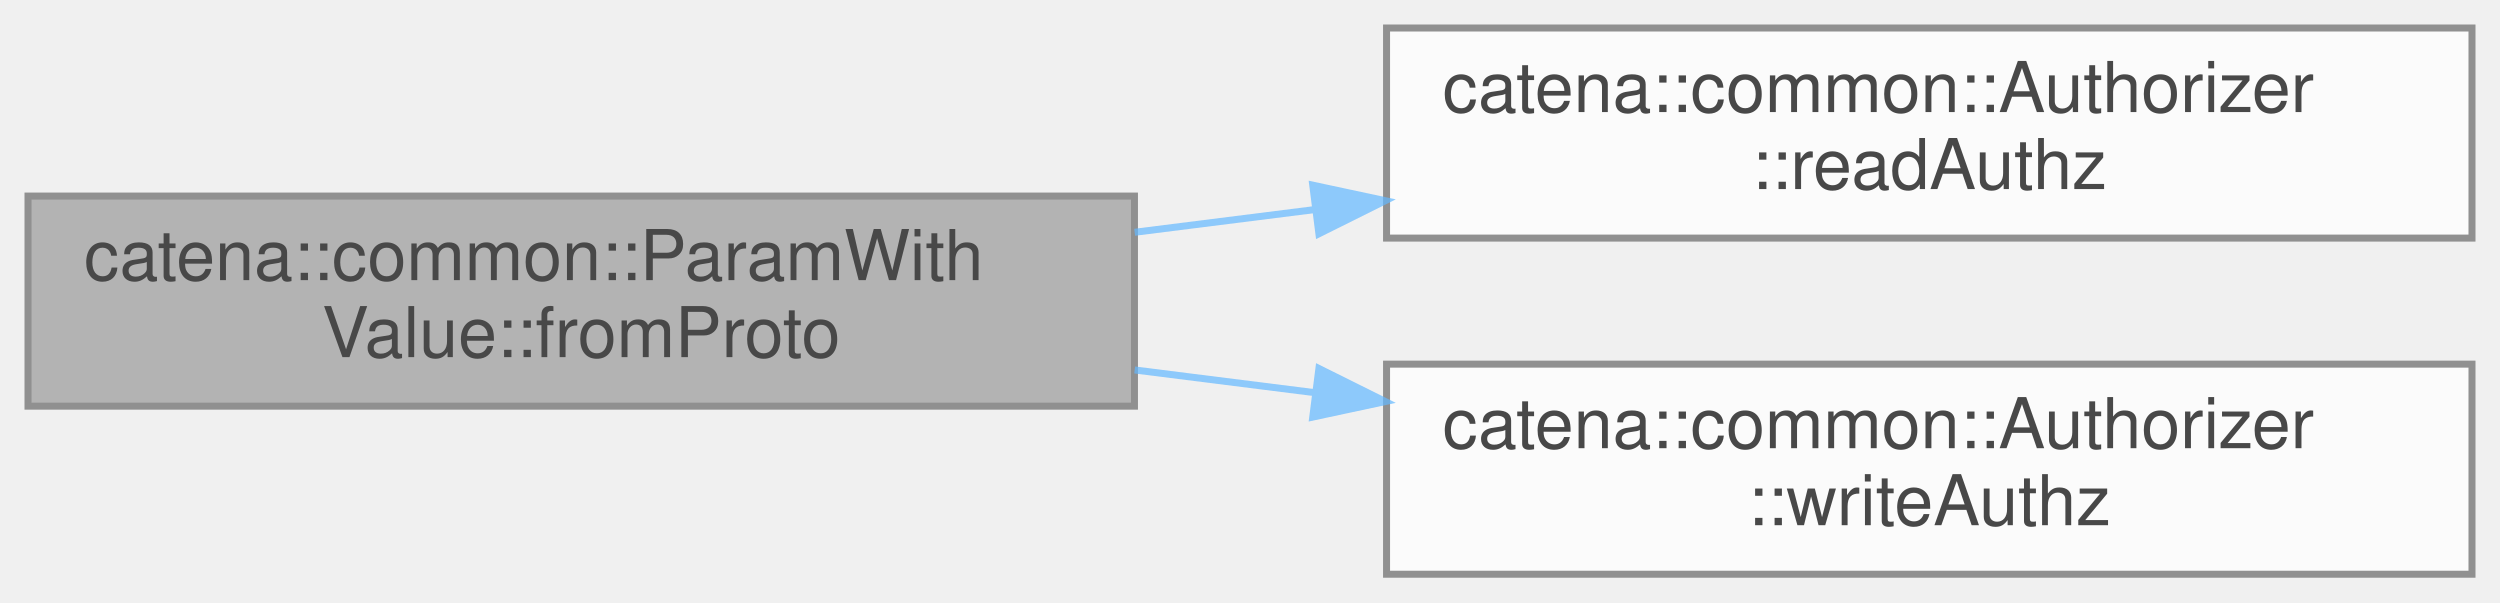
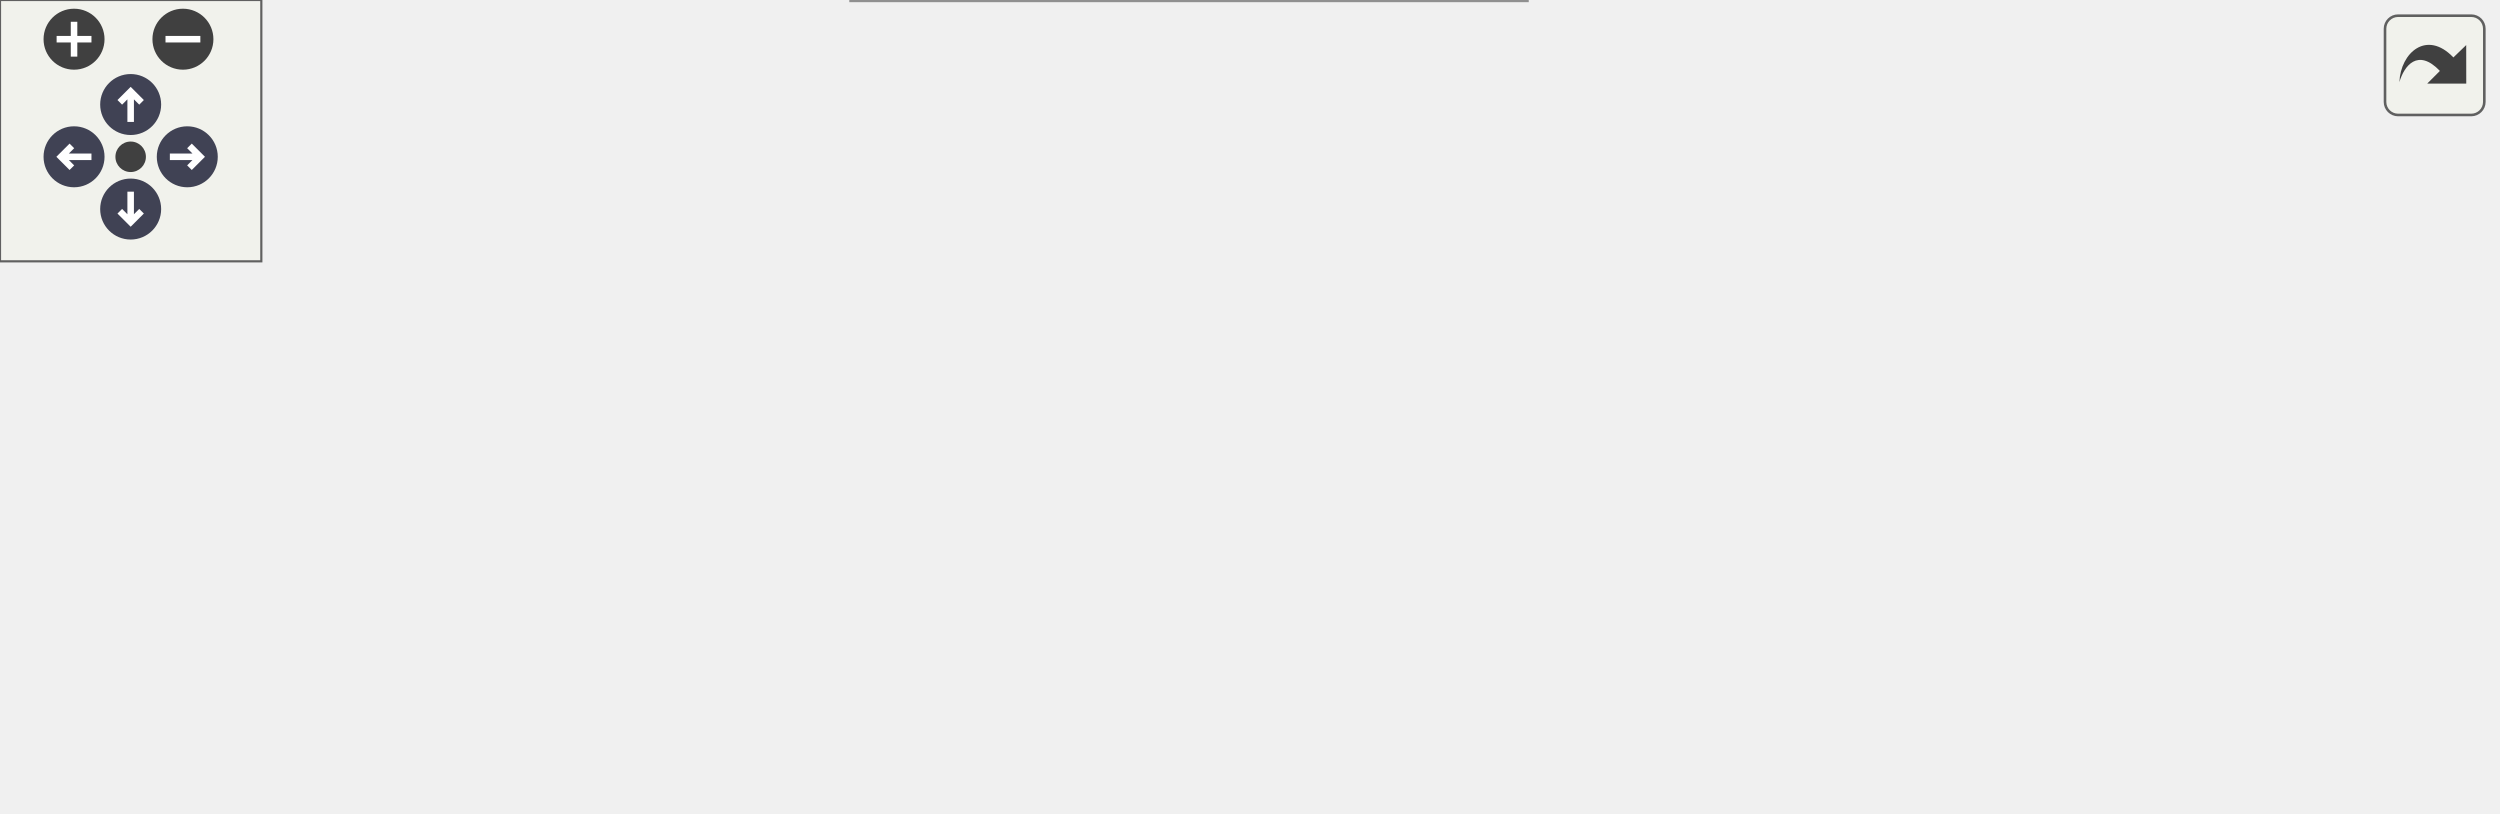
- <svg xmlns="http://www.w3.org/2000/svg" xmlns:xlink="http://www.w3.org/1999/xlink" width="357pt" height="86pt" viewBox="0.00 0.00 357.00 86.00">
-   <svg id="main" version="1.1" xml:space="preserve">
-     <style type="text/css">
+ <svg xmlns="http://www.w3.org/2000/svg" xmlns:xlink="http://www.w3.org/1999/xlink" id="main" version="1.1" xml:space="preserve">
+   <style type="text/css">
.node, .edge {opacity: 0.7;}
.node.selected, .edge.selected {opacity: 1;}
.edge:hover path { stroke: red; }
.edge:hover polygon { stroke: red; fill: red; }
</style>
-     <svg id="graph" class="graph">
-       <g id="graph0" class="graph" transform="scale(1 1) rotate(0) translate(4 82)">
-         <g id="Node000001" class="node">
-           <g id="a_Node000001">
-             <a xlink:title="deserialize the parameter value from protobuf if authorized">
-               <polygon fill="#999999" stroke="#666666" points="158,-54 0,-54 0,-24 158,-24 158,-54" />
-               <text text-anchor="start" x="8" y="-42" font-family="Helvetica,sans-Serif" font-size="10.00">catena::common::ParamWith</text>
-               <text text-anchor="middle" x="79" y="-31" font-family="Helvetica,sans-Serif" font-size="10.00">Value::fromProto</text>
-             </a>
-           </g>
-         </g>
-         <g id="Node000002" class="node">
-           <g id="a_Node000002">
-             <a xlink:href="classcatena_1_1common_1_1Authorizer.html#a2d0c5c9888480653d5c189c102513401" target="_top" xlink:title="Check if the client has read authorization.">
-               <polygon fill="white" stroke="#666666" points="349,-78 194,-78 194,-48 349,-48 349,-78" />
-               <text text-anchor="start" x="202" y="-66" font-family="Helvetica,sans-Serif" font-size="10.00">catena::common::Authorizer</text>
-               <text text-anchor="middle" x="271.5" y="-55" font-family="Helvetica,sans-Serif" font-size="10.00">::readAuthz</text>
-             </a>
-           </g>
-         </g>
-         <g id="edge1_Node000001_Node000002" class="edge">
-           <g id="a_edge1_Node000001_Node000002">
-             <a xlink:title=" ">
-               <path fill="none" stroke="#63b8ff" d="M158.03,-48.83C166.53,-49.9 175.21,-50.99 183.8,-52.08" />
-               <polygon fill="#63b8ff" stroke="#63b8ff" points="183.46,-55.56 193.82,-53.34 184.34,-48.62 183.46,-55.56" />
-             </a>
-           </g>
-         </g>
-         <g id="Node000003" class="node">
-           <g id="a_Node000003">
-             <a xlink:href="classcatena_1_1common_1_1Authorizer.html#a31559d61f0d8fba890111f7a470863f1" target="_top" xlink:title="Check if the client has write authorization.">
-               <polygon fill="white" stroke="#666666" points="349,-30 194,-30 194,0 349,0 349,-30" />
-               <text text-anchor="start" x="202" y="-18" font-family="Helvetica,sans-Serif" font-size="10.00">catena::common::Authorizer</text>
-               <text text-anchor="middle" x="271.5" y="-7" font-family="Helvetica,sans-Serif" font-size="10.00">::writeAuthz</text>
-             </a>
-           </g>
-         </g>
-         <g id="edge2_Node000001_Node000003" class="edge">
-           <g id="a_edge2_Node000001_Node000003">
-             <a xlink:title=" ">
-               <path fill="none" stroke="#63b8ff" d="M158.03,-29.17C166.53,-28.1 175.21,-27.01 183.8,-25.92" />
-               <polygon fill="#63b8ff" stroke="#63b8ff" points="184.34,-29.38 193.82,-24.66 183.46,-22.44 184.34,-29.38" />
-             </a>
-           </g>
+   <defs>
+     <circle id="rim" cx="0" cy="0" r="7" />
+     <circle id="rim2" cx="0" cy="0" r="3.5" />
+     <g id="zoomPlus">
+       <use xlink:href="#rim" fill="#404040">
+         <set attributeName="fill" to="#808080" begin="zoomplus.mouseover" end="zoomplus.mouseout" />
+       </use>
+       <path d="M-4,0h8M0,-4v8" fill="none" stroke="white" stroke-width="1.5" pointer-events="none" />
+     </g>
+     <g id="zoomMin">
+       <use xlink:href="#rim" fill="#404040">
+         <set attributeName="fill" to="#808080" begin="zoomminus.mouseover" end="zoomminus.mouseout" />
+       </use>
+       <path d="M-4,0h8" fill="none" stroke="white" stroke-width="1.5" pointer-events="none" />
+     </g>
+     <g id="arrowUp" transform="translate(30 24)">
+       <use xlink:href="#rim" />
+       <path pointer-events="none" fill="none" stroke="white" stroke-width="1.5" d="M0,-3.0v7 M-2.5,-0.5L0,-3.0L2.5,-0.5" />
+     </g>
+     <g id="arrowRight" transform="rotate(90) translate(36 -43)">
+       <use xlink:href="#rim" />
+       <path pointer-events="none" fill="none" stroke="white" stroke-width="1.5" d="M0,-3.0v7 M-2.5,-0.5L0,-3.0L2.5,-0.5" />
+     </g>
+     <g id="arrowDown" transform="rotate(180) translate(-30 -48)">
+       <use xlink:href="#rim" />
+       <path pointer-events="none" fill="none" stroke="white" stroke-width="1.5" d="M0,-3.0v7 M-2.5,-0.5L0,-3.0L2.5,-0.5" />
+     </g>
+     <g id="arrowLeft" transform="rotate(270) translate(-36 17)">
+       <use xlink:href="#rim" />
+       <path pointer-events="none" fill="none" stroke="white" stroke-width="1.5" d="M0,-3.0v7 M-2.5,-0.5L0,-3.0L2.5,-0.5" />
+     </g>
+     <g id="resetDef">
+       <use xlink:href="#rim2" fill="#404040">
+         <set attributeName="fill" to="#808080" begin="reset.mouseover" end="reset.mouseout" />
+       </use>
+     </g>
+   </defs>
+   <svg id="graph" class="graph">
+     <g id="viewport">
+       <g id="Node000001" class="node">
+         <g id="a_Node000001">
+           <a xlink:title="deserialize the parameter value from protobuf if authorized">
+             <polygon fill="#999999" stroke="#666666" points="158,-78 0,-78 0,-48 158,-48 158,-78" />
+             <text text-anchor="start" x="8" y="-66" font-family="Helvetica,sans-Serif" font-size="10.00">catena::common::ParamWith</text>
+             <text text-anchor="middle" x="79" y="-55" font-family="Helvetica,sans-Serif" font-size="10.00">Value::fromProto</text>
+           </a>
        </g>
      </g>
-     </svg>
+       <g id="Node000002" class="node">
+         <g id="a_Node000002">
+           <a xlink:href="classcatena_1_1common_1_1Authorizer.html#a2d0c5c9888480653d5c189c102513401" target="_top" xlink:title="Check if the client has read authorization.">
+             <polygon fill="white" stroke="#666666" points="350.5,-126 195.5,-126 195.5,-96 350.5,-96 350.5,-126" />
+             <text text-anchor="start" x="203.5" y="-114" font-family="Helvetica,sans-Serif" font-size="10.00">catena::common::Authorizer</text>
+             <text text-anchor="middle" x="273" y="-103" font-family="Helvetica,sans-Serif" font-size="10.00">::readAuthz</text>
+           </a>
+         </g>
+       </g>
+       <g id="edge1_Node000001_Node000002" class="edge">
+         <g id="a_edge1_Node000001_Node000002">
+           <a xlink:title=" ">
+             <path fill="none" stroke="#63b8ff" d="M140.22,-78.06C159.88,-82.97 181.87,-88.47 202.18,-93.54" />
+             <polygon fill="#63b8ff" stroke="#63b8ff" points="201.44,-96.97 211.99,-96 203.14,-90.18 201.44,-96.97" />
+           </a>
+         </g>
+       </g>
+       <g id="Node000003" class="node">
+         <g id="a_Node000003">
+           <a xlink:href="classcatena_1_1common_1_1ParamWithValue.html#a6a6f084c85fb99045e334e5732abda32" target="_top" xlink:title="Validates the size of a string or array value. This does not check size of all elements in a string a...">
+             <polygon fill="white" stroke="#666666" points="352,-78 194,-78 194,-48 352,-48 352,-78" />
+             <text text-anchor="start" x="202" y="-66" font-family="Helvetica,sans-Serif" font-size="10.00">catena::common::ParamWith</text>
+             <text text-anchor="middle" x="273" y="-55" font-family="Helvetica,sans-Serif" font-size="10.00">Value::validateSize</text>
+           </a>
+         </g>
+       </g>
+       <g id="edge2_Node000001_Node000003" class="edge">
+         <g id="a_edge2_Node000001_Node000003">
+           <a xlink:title=" ">
+             <path fill="none" stroke="#63b8ff" d="M158.09,-63C166.6,-63 175.3,-63 183.92,-63" />
+             <polygon fill="#63b8ff" stroke="#63b8ff" points="183.98,-66.5 193.98,-63 183.98,-59.5 183.98,-66.5" />
+           </a>
+         </g>
+       </g>
+       <g id="Node000005" class="node">
+         <g id="a_Node000005">
+           <a xlink:href="classcatena_1_1common_1_1Authorizer.html#a31559d61f0d8fba890111f7a470863f1" target="_top" xlink:title="Check if the client has write authorization.">
+             <polygon fill="white" stroke="#666666" points="350.5,-30 195.5,-30 195.5,0 350.5,0 350.5,-30" />
+             <text text-anchor="start" x="203.5" y="-18" font-family="Helvetica,sans-Serif" font-size="10.00">catena::common::Authorizer</text>
+             <text text-anchor="middle" x="273" y="-7" font-family="Helvetica,sans-Serif" font-size="10.00">::writeAuthz</text>
+           </a>
+         </g>
+       </g>
+       <g id="edge4_Node000001_Node000005" class="edge">
+         <g id="a_edge4_Node000001_Node000005">
+           <a xlink:title=" ">
+             <path fill="none" stroke="#63b8ff" d="M140.22,-47.94C159.88,-43.03 181.87,-37.53 202.18,-32.46" />
+             <polygon fill="#63b8ff" stroke="#63b8ff" points="203.14,-35.82 211.99,-30 201.44,-29.03 203.14,-35.82" />
+           </a>
+         </g>
+       </g>
+       <g id="Node000004" class="node">
+         <g id="a_Node000004">
+           <a xlink:href="classcatena_1_1common_1_1ParamDescriptor.html#adb7dd3894cca91946bb849b4227f7bc1" target="_top" xlink:title="Returns the max length of the array/string parameter. If max length is not set in the ....">
+             <polygon fill="white" stroke="#666666" points="573,-78 388,-78 388,-48 573,-48 573,-78" />
+             <text text-anchor="start" x="396" y="-66" font-family="Helvetica,sans-Serif" font-size="10.00">catena::common::ParamDescriptor</text>
+             <text text-anchor="middle" x="480.5" y="-55" font-family="Helvetica,sans-Serif" font-size="10.00">::max_length</text>
+           </a>
+         </g>
+       </g>
+       <g id="edge3_Node000003_Node000004" class="edge">
+         <g id="a_edge3_Node000003_Node000004">
+           <a xlink:title=" ">
+             <path fill="none" stroke="#63b8ff" d="M352.28,-63C360.59,-63 369.14,-63 377.67,-63" />
+             <polygon fill="#63b8ff" stroke="#63b8ff" points="377.67,-66.5 387.67,-63 377.67,-59.5 377.67,-66.5" />
+           </a>
+         </g>
+       </g>
+     </g>
+   </svg>
+   <g id="navigator" transform="translate(0 0)" fill="#404254">
+     <rect fill="#f2f5e9" fill-opacity="0.5" stroke="#606060" stroke-width=".5" x="0" y="0" width="60" height="60" />
+     <use id="zoomplus" xlink:href="#zoomPlus" x="17" y="9" />
+     <use id="zoomminus" xlink:href="#zoomMin" x="42" y="9" />
+     <use id="reset" xlink:href="#resetDef" x="30" y="36" />
+     <use id="arrowup" xlink:href="#arrowUp" x="0" y="0" />
+     <use id="arrowright" xlink:href="#arrowRight" x="0" y="0" />
+     <use id="arrowdown" xlink:href="#arrowDown" x="0" y="0" />
+     <use id="arrowleft" xlink:href="#arrowLeft" x="0" y="0" />
+   </g>
+   <svg viewBox="0 0 15 15" width="100%" height="30px" preserveAspectRatio="xMaxYMin meet">
+     <g id="arrow_out" transform="scale(0.3 0.3)">
+       <a xlink:href="classcatena_1_1common_1_1ParamWithValue_a6027ca23cb1897c44d933a9f3a4dd29d_cgraph_org.svg" target="_base">
+         <rect id="button" ry="5" rx="5" y="6" x="6" height="38" width="38" fill="#f2f5e9" fill-opacity="0.5" stroke="#606060" stroke-width="1.0" />
+         <path id="arrow" d="M 11.5,31.437 C 11.94,20.098 22.043,11.323 32.159,21.979 L 37.069,17.246 C 37.069,17.246 37.088,32 37.088,32 L 22.16,31.978 C 22.16,31.978 26.998,27.14 26.998,27.14 C 18.529,18.264 13.292,25.23 11.5,31.437 z" style="fill:#404040;" />
+       </a>
+     </g>
  </svg>
  <style type="text/css">

[data-mouse-over-selected='false'] { opacity: 0.7; }
[data-mouse-over-selected='true']  { opacity: 1.0; }

</style>
</svg>
